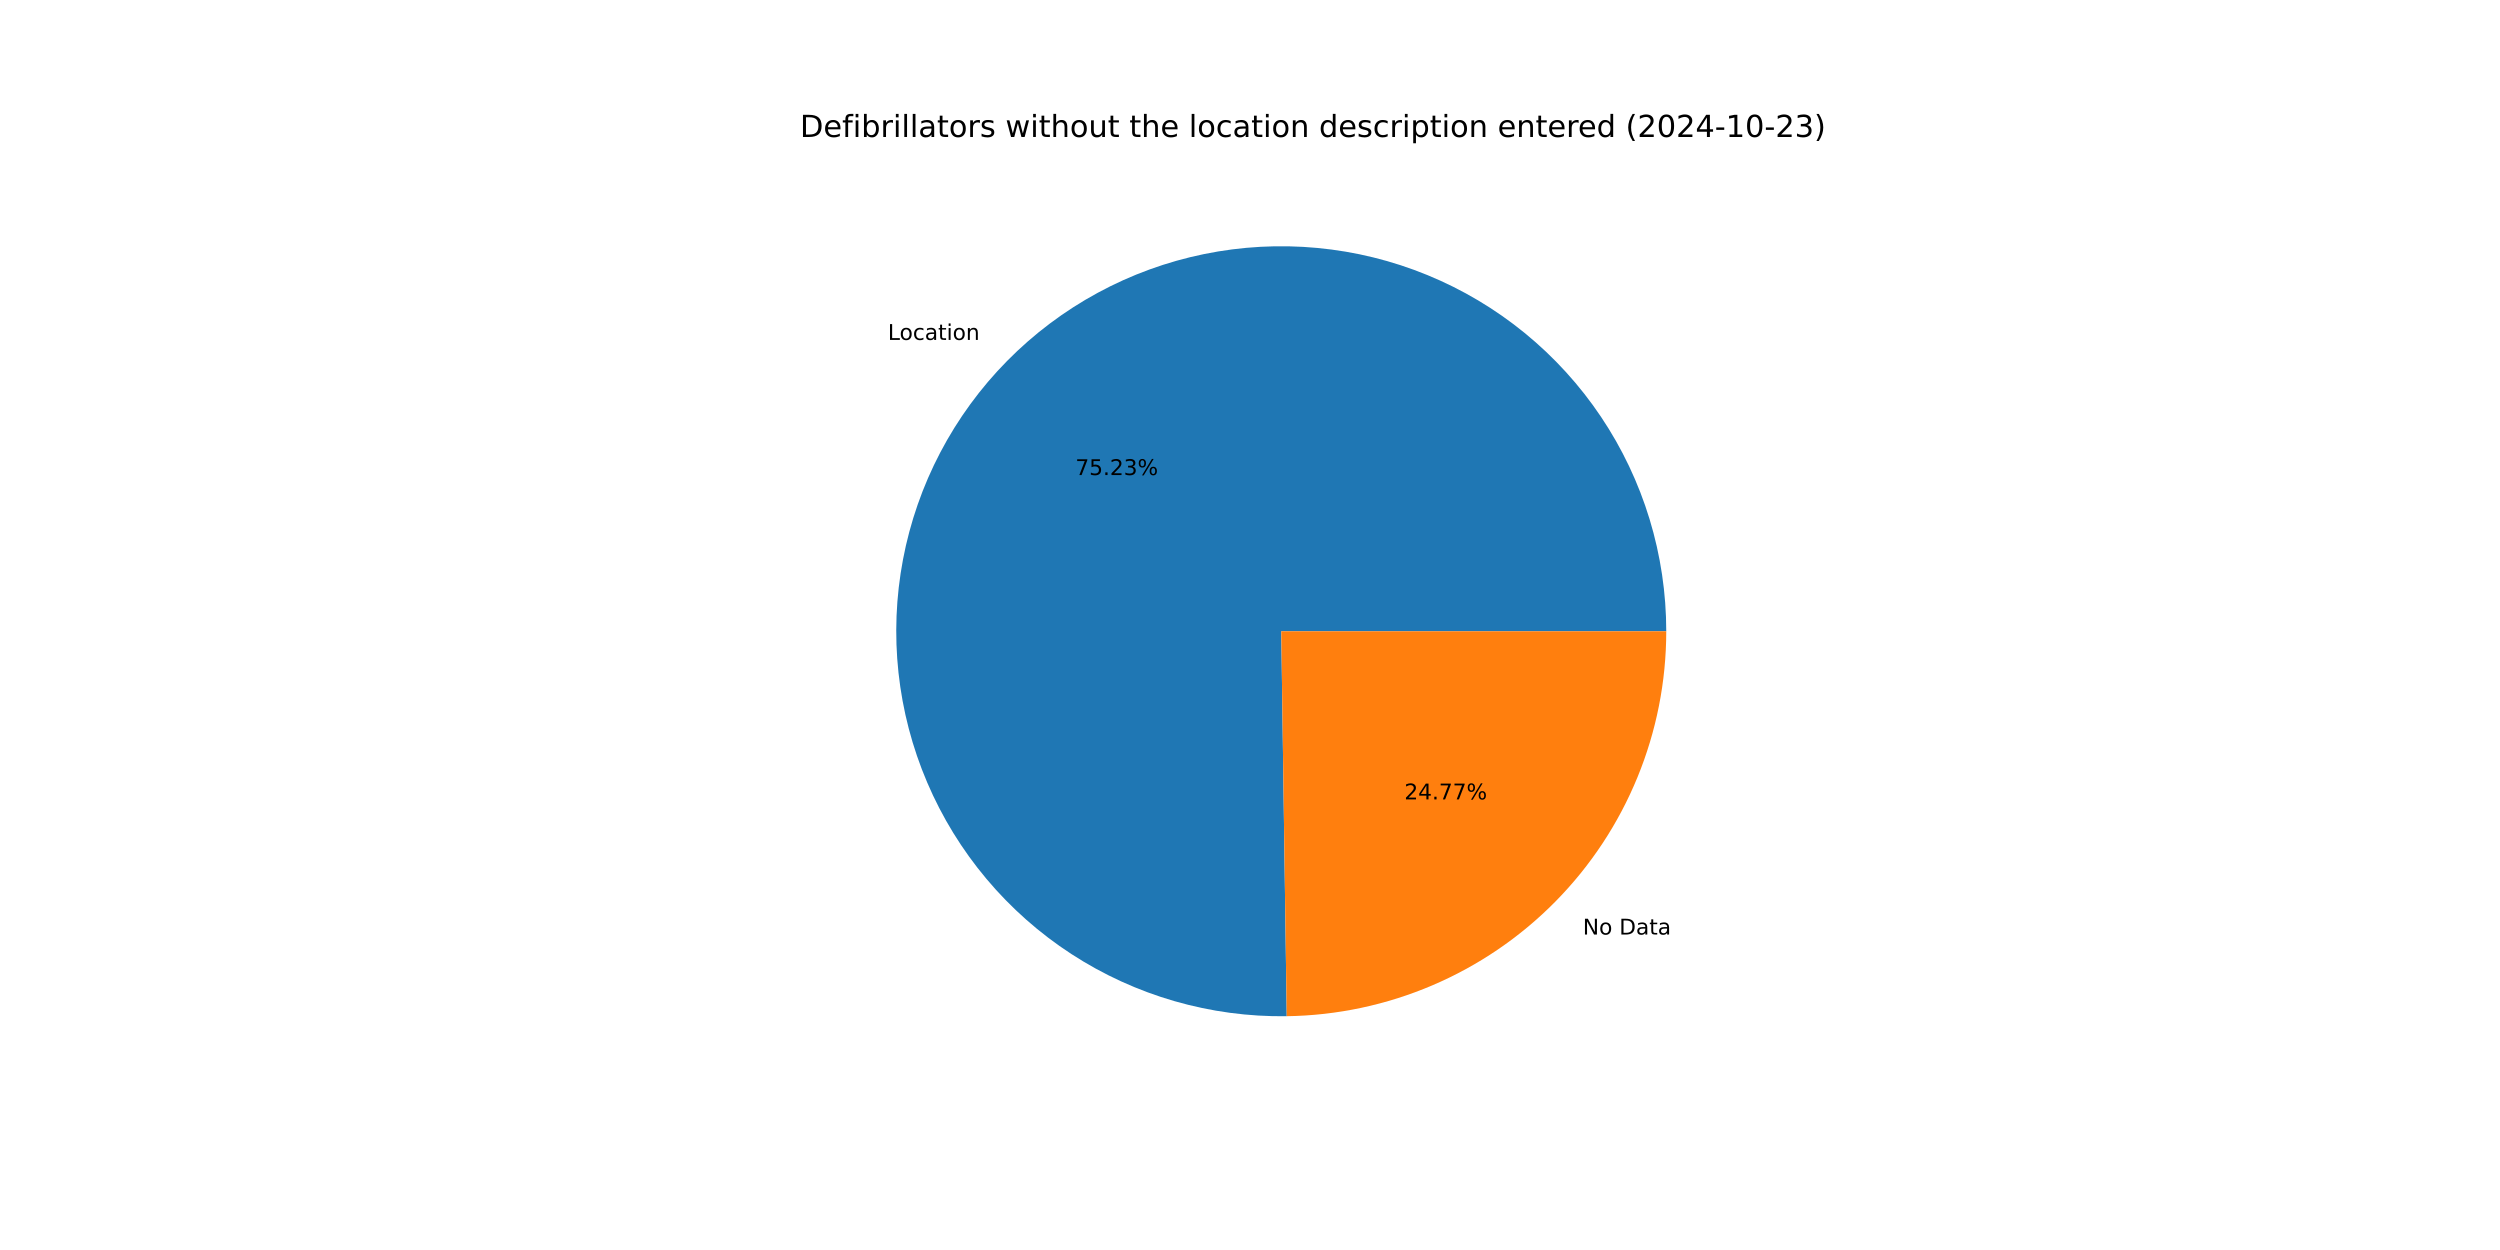
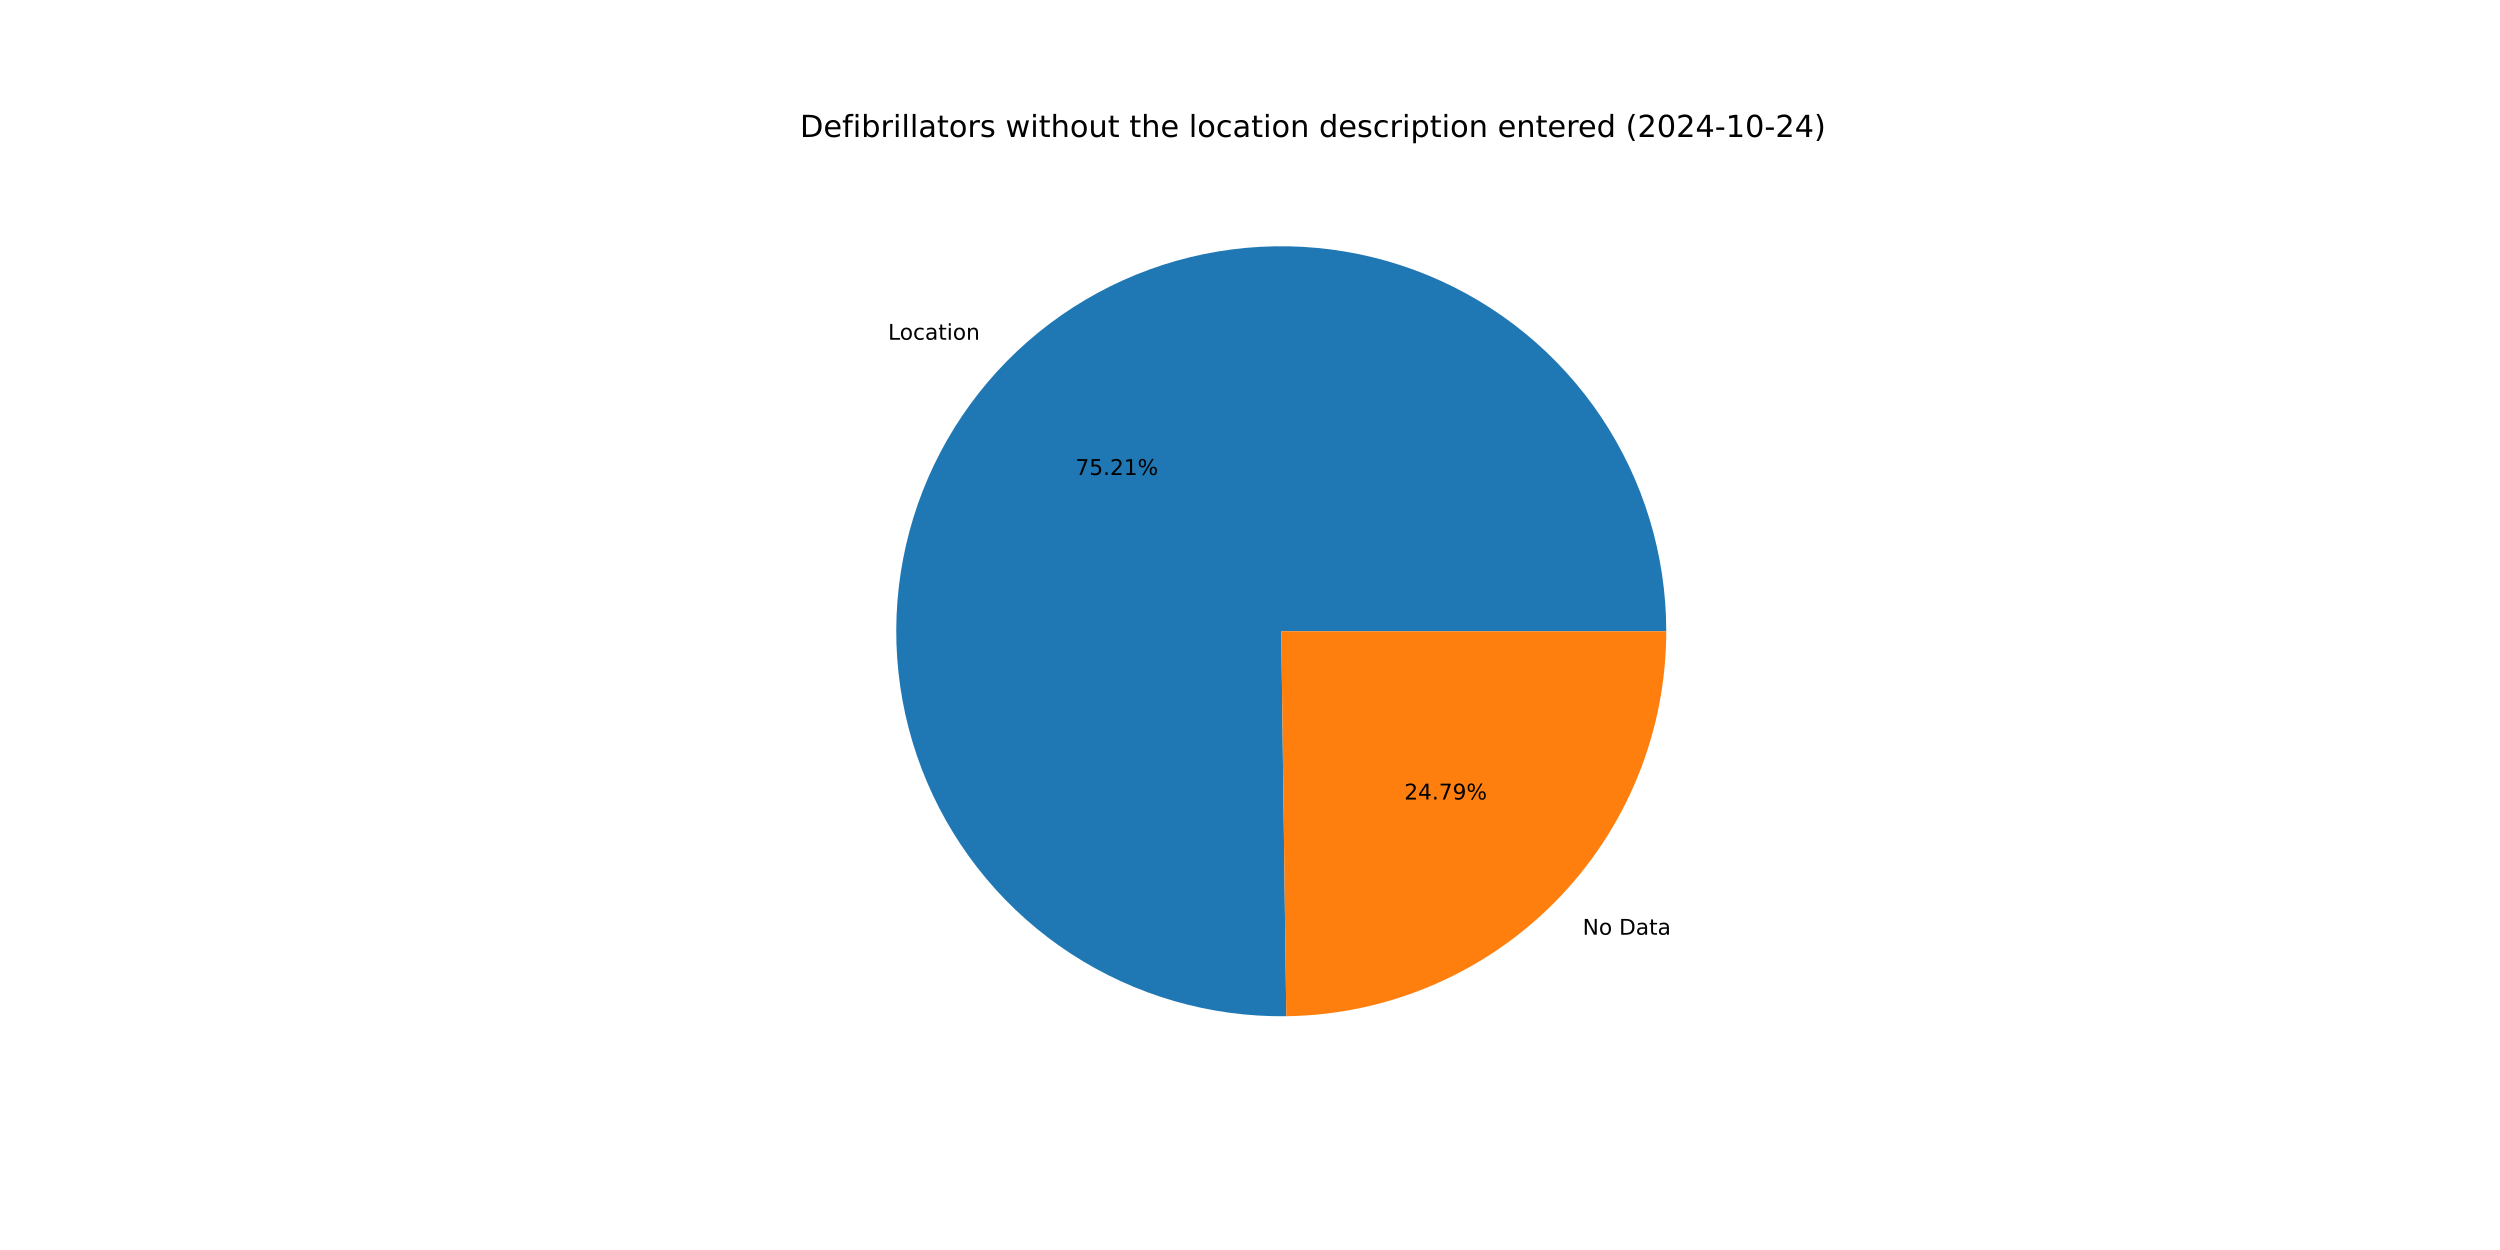
<svg xmlns="http://www.w3.org/2000/svg" xmlns:xlink="http://www.w3.org/1999/xlink" width="1152pt" height="576pt" viewBox="0 0 1152 576" version="1.1">
  <defs>
    <style type="text/css">*{stroke-linejoin: round; stroke-linecap: butt}</style>
  </defs>
  <g id="figure_1">
    <g id="patch_1">
      <path d="M 0 576  L 1152 576  L 1152 0  L 0 0  z " style="fill: #ffffff" />
    </g>
    <g id="axes_1">
      <g id="patch_2">
-         <path d="M 767.808 290.88  C 767.808 273.379 765.218 255.973 760.123 239.23  C 755.028 222.487 747.483 206.589 737.734 192.055  C 727.985 177.521 716.138 164.508 702.58 153.442  C 689.022 142.375 673.9 133.376 657.707 126.736  C 641.514 120.096 624.428 115.889 607.003 114.251  C 589.579 112.613 572.007 113.562 554.861 117.068  C 537.714 120.574 521.18 126.598 505.797 134.944  C 490.414 143.29 476.351 153.867 464.064 166.33  C 451.777 178.793 441.401 193.006 433.275 208.506  C 425.149 224.007 419.361 240.625 416.1 257.819  C 412.838 275.014 412.139 292.597 414.025 309.997  C 415.911 327.396 420.361 344.421 427.231 360.518  C 434.101 376.614 443.315 391.606 454.573 405.005  C 465.832 418.405 479.011 430.065 493.683 439.606  C 508.355 449.147 524.358 456.465 541.172 461.321  C 557.986 466.178 575.427 468.519 592.926 468.27  L 590.4 290.88  z " style="fill: #1f77b4" />
+         <path d="M 767.808 290.88  C 767.808 273.383 765.22 255.982 760.127 239.243  C 755.034 222.503 747.493 206.609 737.748 192.077  C 728.004 177.544 716.163 164.533 702.61 153.466  C 689.058 142.4 673.942 133.398 657.755 126.755  C 641.569 120.113 624.488 115.901 607.068 114.257  C 589.648 112.613 572.081 113.555 554.937 117.053  C 537.793 120.55 521.261 126.565 505.877 134.901  C 490.494 143.237 476.428 153.803 464.137 166.256  C 451.846 178.709 441.464 192.911 433.33 208.403  C 425.195 223.894 419.397 240.503 416.124 257.691  C 412.851 274.879 412.138 292.458 414.01 309.854  C 415.881 327.251 420.316 344.275 427.17 360.374  C 434.023 376.473 443.221 391.469 454.464 404.876  C 465.707 418.283 478.872 429.953 493.53 439.506  C 508.189 449.06 524.18 456.393 540.984 461.267  C 557.789 466.141 575.222 468.501 592.718 468.273  L 590.4 290.88  z " style="fill: #1f77b4" />
      </g>
      <g id="patch_3">
-         <path d="M 592.926 468.27  C 639.518 467.607 684.023 448.613 716.736 415.43  C 749.45 382.247 767.808 337.477 767.808 290.88  L 590.4 290.88  z " style="fill: #ff7f0e" />
+         <path d="M 592.718 468.273  C 639.347 467.664 683.905 448.693 716.663 415.504  C 749.421 382.315 767.808 337.513 767.808 290.88  L 590.4 290.88  z " style="fill: #ff7f0e" />
      </g>
      <g id="matplotlib.axis_1" />
      <g id="matplotlib.axis_2" />
      <g id="text_1">
-         <g transform="translate(409.1331 156.6343) scale(0.1 -0.1)">
+         <g transform="translate(409.2136 156.5527) scale(0.1 -0.1)">
          <defs>
            <path id="DejaVuSans-4c" d="M 628 4666  L 1259 4666  L 1259 531  L 3531 531  L 3531 0  L 628 0  L 628 4666  z " transform="scale(0.015625)" />
            <path id="DejaVuSans-6f" d="M 1959 3097  Q 1497 3097 1228 2736  Q 959 2375 959 1747  Q 959 1119 1226 758  Q 1494 397 1959 397  Q 2419 397 2687 759  Q 2956 1122 2956 1747  Q 2956 2369 2687 2733  Q 2419 3097 1959 3097  z M 1959 3584  Q 2709 3584 3137 3096  Q 3566 2609 3566 1747  Q 3566 888 3137 398  Q 2709 -91 1959 -91  Q 1206 -91 779 398  Q 353 888 353 1747  Q 353 2609 779 3096  Q 1206 3584 1959 3584  z " transform="scale(0.015625)" />
            <path id="DejaVuSans-63" d="M 3122 3366  L 3122 2828  Q 2878 2963 2633 3030  Q 2388 3097 2138 3097  Q 1578 3097 1268 2742  Q 959 2388 959 1747  Q 959 1106 1268 751  Q 1578 397 2138 397  Q 2388 397 2633 464  Q 2878 531 3122 666  L 3122 134  Q 2881 22 2623 -34  Q 2366 -91 2075 -91  Q 1284 -91 818 406  Q 353 903 353 1747  Q 353 2603 823 3093  Q 1294 3584 2113 3584  Q 2378 3584 2631 3529  Q 2884 3475 3122 3366  z " transform="scale(0.015625)" />
            <path id="DejaVuSans-61" d="M 2194 1759  Q 1497 1759 1228 1600  Q 959 1441 959 1056  Q 959 750 1161 570  Q 1363 391 1709 391  Q 2188 391 2477 730  Q 2766 1069 2766 1631  L 2766 1759  L 2194 1759  z M 3341 1997  L 3341 0  L 2766 0  L 2766 531  Q 2569 213 2275 61  Q 1981 -91 1556 -91  Q 1019 -91 701 211  Q 384 513 384 1019  Q 384 1609 779 1909  Q 1175 2209 1959 2209  L 2766 2209  L 2766 2266  Q 2766 2663 2505 2880  Q 2244 3097 1772 3097  Q 1472 3097 1187 3025  Q 903 2953 641 2809  L 641 3341  Q 956 3463 1253 3523  Q 1550 3584 1831 3584  Q 2591 3584 2966 3190  Q 3341 2797 3341 1997  z " transform="scale(0.015625)" />
            <path id="DejaVuSans-74" d="M 1172 4494  L 1172 3500  L 2356 3500  L 2356 3053  L 1172 3053  L 1172 1153  Q 1172 725 1289 603  Q 1406 481 1766 481  L 2356 481  L 2356 0  L 1766 0  Q 1100 0 847 248  Q 594 497 594 1153  L 594 3053  L 172 3053  L 172 3500  L 594 3500  L 594 4494  L 1172 4494  z " transform="scale(0.015625)" />
            <path id="DejaVuSans-69" d="M 603 3500  L 1178 3500  L 1178 0  L 603 0  L 603 3500  z M 603 4863  L 1178 4863  L 1178 4134  L 603 4134  L 603 4863  z " transform="scale(0.015625)" />
            <path id="DejaVuSans-6e" d="M 3513 2113  L 3513 0  L 2938 0  L 2938 2094  Q 2938 2591 2744 2837  Q 2550 3084 2163 3084  Q 1697 3084 1428 2787  Q 1159 2491 1159 1978  L 1159 0  L 581 0  L 581 3500  L 1159 3500  L 1159 2956  Q 1366 3272 1645 3428  Q 1925 3584 2291 3584  Q 2894 3584 3203 3211  Q 3513 2838 3513 2113  z " transform="scale(0.015625)" />
          </defs>
          <use xlink:href="#DejaVuSans-4c" />
          <use xlink:href="#DejaVuSans-6f" x="53.963" />
          <use xlink:href="#DejaVuSans-63" x="115.145" />
          <use xlink:href="#DejaVuSans-61" x="170.125" />
          <use xlink:href="#DejaVuSans-74" x="231.404" />
          <use xlink:href="#DejaVuSans-69" x="270.613" />
          <use xlink:href="#DejaVuSans-6f" x="298.396" />
          <use xlink:href="#DejaVuSans-6e" x="359.578" />
        </g>
      </g>
      <g id="text_2">
-         <g transform="translate(495.5333 218.9093) scale(0.1 -0.1)">
+         <g transform="translate(495.5772 218.8648) scale(0.1 -0.1)">
          <defs>
            <path id="DejaVuSans-37" d="M 525 4666  L 3525 4666  L 3525 4397  L 1831 0  L 1172 0  L 2766 4134  L 525 4134  L 525 4666  z " transform="scale(0.015625)" />
            <path id="DejaVuSans-35" d="M 691 4666  L 3169 4666  L 3169 4134  L 1269 4134  L 1269 2991  Q 1406 3038 1543 3061  Q 1681 3084 1819 3084  Q 2600 3084 3056 2656  Q 3513 2228 3513 1497  Q 3513 744 3044 326  Q 2575 -91 1722 -91  Q 1428 -91 1123 -41  Q 819 9 494 109  L 494 744  Q 775 591 1075 516  Q 1375 441 1709 441  Q 2250 441 2565 725  Q 2881 1009 2881 1497  Q 2881 1984 2565 2268  Q 2250 2553 1709 2553  Q 1456 2553 1204 2497  Q 953 2441 691 2322  L 691 4666  z " transform="scale(0.015625)" />
            <path id="DejaVuSans-2e" d="M 684 794  L 1344 794  L 1344 0  L 684 0  L 684 794  z " transform="scale(0.015625)" />
            <path id="DejaVuSans-32" d="M 1228 531  L 3431 531  L 3431 0  L 469 0  L 469 531  Q 828 903 1448 1529  Q 2069 2156 2228 2338  Q 2531 2678 2651 2914  Q 2772 3150 2772 3378  Q 2772 3750 2511 3984  Q 2250 4219 1831 4219  Q 1534 4219 1204 4116  Q 875 4013 500 3803  L 500 4441  Q 881 4594 1212 4672  Q 1544 4750 1819 4750  Q 2544 4750 2975 4387  Q 3406 4025 3406 3419  Q 3406 3131 3298 2873  Q 3191 2616 2906 2266  Q 2828 2175 2409 1742  Q 1991 1309 1228 531  z " transform="scale(0.015625)" />
-             <path id="DejaVuSans-33" d="M 2597 2516  Q 3050 2419 3304 2112  Q 3559 1806 3559 1356  Q 3559 666 3084 287  Q 2609 -91 1734 -91  Q 1441 -91 1130 -33  Q 819 25 488 141  L 488 750  Q 750 597 1062 519  Q 1375 441 1716 441  Q 2309 441 2620 675  Q 2931 909 2931 1356  Q 2931 1769 2642 2001  Q 2353 2234 1838 2234  L 1294 2234  L 1294 2753  L 1863 2753  Q 2328 2753 2575 2939  Q 2822 3125 2822 3475  Q 2822 3834 2567 4026  Q 2313 4219 1838 4219  Q 1578 4219 1281 4162  Q 984 4106 628 3988  L 628 4550  Q 988 4650 1302 4700  Q 1616 4750 1894 4750  Q 2613 4750 3031 4423  Q 3450 4097 3450 3541  Q 3450 3153 3228 2886  Q 3006 2619 2597 2516  z " transform="scale(0.015625)" />
+             <path id="DejaVuSans-31" d="M 794 531  L 1825 531  L 1825 4091  L 703 3866  L 703 4441  L 1819 4666  L 2450 4666  L 2450 531  L 3481 531  L 3481 0  L 794 0  L 794 531  z " transform="scale(0.015625)" />
            <path id="DejaVuSans-25" d="M 4653 2053  Q 4381 2053 4226 1822  Q 4072 1591 4072 1178  Q 4072 772 4226 539  Q 4381 306 4653 306  Q 4919 306 5073 539  Q 5228 772 5228 1178  Q 5228 1588 5073 1820  Q 4919 2053 4653 2053  z M 4653 2450  Q 5147 2450 5437 2106  Q 5728 1763 5728 1178  Q 5728 594 5436 251  Q 5144 -91 4653 -91  Q 4153 -91 3862 251  Q 3572 594 3572 1178  Q 3572 1766 3864 2108  Q 4156 2450 4653 2450  z M 1428 4353  Q 1159 4353 1004 4120  Q 850 3888 850 3481  Q 850 3069 1003 2837  Q 1156 2606 1428 2606  Q 1700 2606 1854 2837  Q 2009 3069 2009 3481  Q 2009 3884 1853 4118  Q 1697 4353 1428 4353  z M 4250 4750  L 4750 4750  L 1831 -91  L 1331 -91  L 4250 4750  z M 1428 4750  Q 1922 4750 2215 4408  Q 2509 4066 2509 3481  Q 2509 2891 2217 2550  Q 1925 2209 1428 2209  Q 931 2209 642 2551  Q 353 2894 353 3481  Q 353 4063 643 4406  Q 934 4750 1428 4750  z " transform="scale(0.015625)" />
          </defs>
          <use xlink:href="#DejaVuSans-37" />
          <use xlink:href="#DejaVuSans-35" x="63.623" />
          <use xlink:href="#DejaVuSans-2e" x="127.246" />
          <use xlink:href="#DejaVuSans-32" x="159.033" />
-           <use xlink:href="#DejaVuSans-33" x="222.656" />
+           <use xlink:href="#DejaVuSans-31" x="222.656" />
          <use xlink:href="#DejaVuSans-25" x="286.279" />
        </g>
      </g>
      <g id="text_3">
-         <g transform="translate(729.37 430.6445) scale(0.1 -0.1)">
+         <g transform="translate(729.2896 430.726) scale(0.1 -0.1)">
          <defs>
            <path id="DejaVuSans-4e" d="M 628 4666  L 1478 4666  L 3547 763  L 3547 4666  L 4159 4666  L 4159 0  L 3309 0  L 1241 3903  L 1241 0  L 628 0  L 628 4666  z " transform="scale(0.015625)" />
            <path id="DejaVuSans-20" transform="scale(0.015625)" />
            <path id="DejaVuSans-44" d="M 1259 4147  L 1259 519  L 2022 519  Q 2988 519 3436 956  Q 3884 1394 3884 2338  Q 3884 3275 3436 3711  Q 2988 4147 2022 4147  L 1259 4147  z M 628 4666  L 1925 4666  Q 3281 4666 3915 4102  Q 4550 3538 4550 2338  Q 4550 1131 3912 565  Q 3275 0 1925 0  L 628 0  L 628 4666  z " transform="scale(0.015625)" />
          </defs>
          <use xlink:href="#DejaVuSans-4e" />
          <use xlink:href="#DejaVuSans-6f" x="74.805" />
          <use xlink:href="#DejaVuSans-20" x="135.986" />
          <use xlink:href="#DejaVuSans-44" x="167.773" />
          <use xlink:href="#DejaVuSans-61" x="244.775" />
          <use xlink:href="#DejaVuSans-74" x="306.055" />
          <use xlink:href="#DejaVuSans-61" x="345.264" />
        </g>
      </g>
      <g id="text_4">
-         <g transform="translate(647.137 368.3694) scale(0.1 -0.1)">
+         <g transform="translate(647.0931 368.4139) scale(0.1 -0.1)">
          <defs>
            <path id="DejaVuSans-34" d="M 2419 4116  L 825 1625  L 2419 1625  L 2419 4116  z M 2253 4666  L 3047 4666  L 3047 1625  L 3713 1625  L 3713 1100  L 3047 1100  L 3047 0  L 2419 0  L 2419 1100  L 313 1100  L 313 1709  L 2253 4666  z " transform="scale(0.015625)" />
+             <path id="DejaVuSans-39" d="M 703 97  L 703 672  Q 941 559 1184 500  Q 1428 441 1663 441  Q 2288 441 2617 861  Q 2947 1281 2994 2138  Q 2813 1869 2534 1725  Q 2256 1581 1919 1581  Q 1219 1581 811 2004  Q 403 2428 403 3163  Q 403 3881 828 4315  Q 1253 4750 1959 4750  Q 2769 4750 3195 4129  Q 3622 3509 3622 2328  Q 3622 1225 3098 567  Q 2575 -91 1691 -91  Q 1453 -91 1209 -44  Q 966 3 703 97  z M 1959 2075  Q 2384 2075 2632 2365  Q 2881 2656 2881 3163  Q 2881 3666 2632 3958  Q 2384 4250 1959 4250  Q 1534 4250 1286 3958  Q 1038 3666 1038 3163  Q 1038 2656 1286 2365  Q 1534 2075 1959 2075  z " transform="scale(0.015625)" />
          </defs>
          <use xlink:href="#DejaVuSans-32" />
          <use xlink:href="#DejaVuSans-34" x="63.623" />
          <use xlink:href="#DejaVuSans-2e" x="127.246" />
          <use xlink:href="#DejaVuSans-37" x="159.033" />
-           <use xlink:href="#DejaVuSans-37" x="222.656" />
+           <use xlink:href="#DejaVuSans-39" x="222.656" />
          <use xlink:href="#DejaVuSans-25" x="286.279" />
        </g>
      </g>
      <g id="text_5">
        <g transform="translate(368.64 63.12) scale(0.14 -0.14)">
          <defs>
            <path id="DejaVuSans-65" d="M 3597 1894  L 3597 1613  L 953 1613  Q 991 1019 1311 708  Q 1631 397 2203 397  Q 2534 397 2845 478  Q 3156 559 3463 722  L 3463 178  Q 3153 47 2828 -22  Q 2503 -91 2169 -91  Q 1331 -91 842 396  Q 353 884 353 1716  Q 353 2575 817 3079  Q 1281 3584 2069 3584  Q 2775 3584 3186 3129  Q 3597 2675 3597 1894  z M 3022 2063  Q 3016 2534 2758 2815  Q 2500 3097 2075 3097  Q 1594 3097 1305 2825  Q 1016 2553 972 2059  L 3022 2063  z " transform="scale(0.015625)" />
            <path id="DejaVuSans-66" d="M 2375 4863  L 2375 4384  L 1825 4384  Q 1516 4384 1395 4259  Q 1275 4134 1275 3809  L 1275 3500  L 2222 3500  L 2222 3053  L 1275 3053  L 1275 0  L 697 0  L 697 3053  L 147 3053  L 147 3500  L 697 3500  L 697 3744  Q 697 4328 969 4595  Q 1241 4863 1831 4863  L 2375 4863  z " transform="scale(0.015625)" />
            <path id="DejaVuSans-62" d="M 3116 1747  Q 3116 2381 2855 2742  Q 2594 3103 2138 3103  Q 1681 3103 1420 2742  Q 1159 2381 1159 1747  Q 1159 1113 1420 752  Q 1681 391 2138 391  Q 2594 391 2855 752  Q 3116 1113 3116 1747  z M 1159 2969  Q 1341 3281 1617 3432  Q 1894 3584 2278 3584  Q 2916 3584 3314 3078  Q 3713 2572 3713 1747  Q 3713 922 3314 415  Q 2916 -91 2278 -91  Q 1894 -91 1617 61  Q 1341 213 1159 525  L 1159 0  L 581 0  L 581 4863  L 1159 4863  L 1159 2969  z " transform="scale(0.015625)" />
            <path id="DejaVuSans-72" d="M 2631 2963  Q 2534 3019 2420 3045  Q 2306 3072 2169 3072  Q 1681 3072 1420 2755  Q 1159 2438 1159 1844  L 1159 0  L 581 0  L 581 3500  L 1159 3500  L 1159 2956  Q 1341 3275 1631 3429  Q 1922 3584 2338 3584  Q 2397 3584 2469 3576  Q 2541 3569 2628 3553  L 2631 2963  z " transform="scale(0.015625)" />
            <path id="DejaVuSans-6c" d="M 603 4863  L 1178 4863  L 1178 0  L 603 0  L 603 4863  z " transform="scale(0.015625)" />
            <path id="DejaVuSans-73" d="M 2834 3397  L 2834 2853  Q 2591 2978 2328 3040  Q 2066 3103 1784 3103  Q 1356 3103 1142 2972  Q 928 2841 928 2578  Q 928 2378 1081 2264  Q 1234 2150 1697 2047  L 1894 2003  Q 2506 1872 2764 1633  Q 3022 1394 3022 966  Q 3022 478 2636 193  Q 2250 -91 1575 -91  Q 1294 -91 989 -36  Q 684 19 347 128  L 347 722  Q 666 556 975 473  Q 1284 391 1588 391  Q 1994 391 2212 530  Q 2431 669 2431 922  Q 2431 1156 2273 1281  Q 2116 1406 1581 1522  L 1381 1569  Q 847 1681 609 1914  Q 372 2147 372 2553  Q 372 3047 722 3315  Q 1072 3584 1716 3584  Q 2034 3584 2315 3537  Q 2597 3491 2834 3397  z " transform="scale(0.015625)" />
            <path id="DejaVuSans-77" d="M 269 3500  L 844 3500  L 1563 769  L 2278 3500  L 2956 3500  L 3675 769  L 4391 3500  L 4966 3500  L 4050 0  L 3372 0  L 2619 2869  L 1863 0  L 1184 0  L 269 3500  z " transform="scale(0.015625)" />
            <path id="DejaVuSans-68" d="M 3513 2113  L 3513 0  L 2938 0  L 2938 2094  Q 2938 2591 2744 2837  Q 2550 3084 2163 3084  Q 1697 3084 1428 2787  Q 1159 2491 1159 1978  L 1159 0  L 581 0  L 581 4863  L 1159 4863  L 1159 2956  Q 1366 3272 1645 3428  Q 1925 3584 2291 3584  Q 2894 3584 3203 3211  Q 3513 2838 3513 2113  z " transform="scale(0.015625)" />
            <path id="DejaVuSans-75" d="M 544 1381  L 544 3500  L 1119 3500  L 1119 1403  Q 1119 906 1312 657  Q 1506 409 1894 409  Q 2359 409 2629 706  Q 2900 1003 2900 1516  L 2900 3500  L 3475 3500  L 3475 0  L 2900 0  L 2900 538  Q 2691 219 2414 64  Q 2138 -91 1772 -91  Q 1169 -91 856 284  Q 544 659 544 1381  z M 1991 3584  L 1991 3584  z " transform="scale(0.015625)" />
            <path id="DejaVuSans-64" d="M 2906 2969  L 2906 4863  L 3481 4863  L 3481 0  L 2906 0  L 2906 525  Q 2725 213 2448 61  Q 2172 -91 1784 -91  Q 1150 -91 751 415  Q 353 922 353 1747  Q 353 2572 751 3078  Q 1150 3584 1784 3584  Q 2172 3584 2448 3432  Q 2725 3281 2906 2969  z M 947 1747  Q 947 1113 1208 752  Q 1469 391 1925 391  Q 2381 391 2643 752  Q 2906 1113 2906 1747  Q 2906 2381 2643 2742  Q 2381 3103 1925 3103  Q 1469 3103 1208 2742  Q 947 2381 947 1747  z " transform="scale(0.015625)" />
            <path id="DejaVuSans-70" d="M 1159 525  L 1159 -1331  L 581 -1331  L 581 3500  L 1159 3500  L 1159 2969  Q 1341 3281 1617 3432  Q 1894 3584 2278 3584  Q 2916 3584 3314 3078  Q 3713 2572 3713 1747  Q 3713 922 3314 415  Q 2916 -91 2278 -91  Q 1894 -91 1617 61  Q 1341 213 1159 525  z M 3116 1747  Q 3116 2381 2855 2742  Q 2594 3103 2138 3103  Q 1681 3103 1420 2742  Q 1159 2381 1159 1747  Q 1159 1113 1420 752  Q 1681 391 2138 391  Q 2594 391 2855 752  Q 3116 1113 3116 1747  z " transform="scale(0.015625)" />
            <path id="DejaVuSans-28" d="M 1984 4856  Q 1566 4138 1362 3434  Q 1159 2731 1159 2009  Q 1159 1288 1364 580  Q 1569 -128 1984 -844  L 1484 -844  Q 1016 -109 783 600  Q 550 1309 550 2009  Q 550 2706 781 3412  Q 1013 4119 1484 4856  L 1984 4856  z " transform="scale(0.015625)" />
            <path id="DejaVuSans-30" d="M 2034 4250  Q 1547 4250 1301 3770  Q 1056 3291 1056 2328  Q 1056 1369 1301 889  Q 1547 409 2034 409  Q 2525 409 2770 889  Q 3016 1369 3016 2328  Q 3016 3291 2770 3770  Q 2525 4250 2034 4250  z M 2034 4750  Q 2819 4750 3233 4129  Q 3647 3509 3647 2328  Q 3647 1150 3233 529  Q 2819 -91 2034 -91  Q 1250 -91 836 529  Q 422 1150 422 2328  Q 422 3509 836 4129  Q 1250 4750 2034 4750  z " transform="scale(0.015625)" />
            <path id="DejaVuSans-2d" d="M 313 2009  L 1997 2009  L 1997 1497  L 313 1497  L 313 2009  z " transform="scale(0.015625)" />
-             <path id="DejaVuSans-31" d="M 794 531  L 1825 531  L 1825 4091  L 703 3866  L 703 4441  L 1819 4666  L 2450 4666  L 2450 531  L 3481 531  L 3481 0  L 794 0  L 794 531  z " transform="scale(0.015625)" />
            <path id="DejaVuSans-29" d="M 513 4856  L 1013 4856  Q 1481 4119 1714 3412  Q 1947 2706 1947 2009  Q 1947 1309 1714 600  Q 1481 -109 1013 -844  L 513 -844  Q 928 -128 1133 580  Q 1338 1288 1338 2009  Q 1338 2731 1133 3434  Q 928 4138 513 4856  z " transform="scale(0.015625)" />
          </defs>
          <use xlink:href="#DejaVuSans-44" />
          <use xlink:href="#DejaVuSans-65" x="77.002" />
          <use xlink:href="#DejaVuSans-66" x="138.525" />
          <use xlink:href="#DejaVuSans-69" x="173.73" />
          <use xlink:href="#DejaVuSans-62" x="201.514" />
          <use xlink:href="#DejaVuSans-72" x="264.99" />
          <use xlink:href="#DejaVuSans-69" x="306.104" />
          <use xlink:href="#DejaVuSans-6c" x="333.887" />
          <use xlink:href="#DejaVuSans-6c" x="361.67" />
          <use xlink:href="#DejaVuSans-61" x="389.453" />
          <use xlink:href="#DejaVuSans-74" x="450.732" />
          <use xlink:href="#DejaVuSans-6f" x="489.941" />
          <use xlink:href="#DejaVuSans-72" x="551.123" />
          <use xlink:href="#DejaVuSans-73" x="592.236" />
          <use xlink:href="#DejaVuSans-20" x="644.336" />
          <use xlink:href="#DejaVuSans-77" x="676.123" />
          <use xlink:href="#DejaVuSans-69" x="757.91" />
          <use xlink:href="#DejaVuSans-74" x="785.693" />
          <use xlink:href="#DejaVuSans-68" x="824.902" />
          <use xlink:href="#DejaVuSans-6f" x="888.281" />
          <use xlink:href="#DejaVuSans-75" x="949.463" />
          <use xlink:href="#DejaVuSans-74" x="1012.842" />
          <use xlink:href="#DejaVuSans-20" x="1052.051" />
          <use xlink:href="#DejaVuSans-74" x="1083.838" />
          <use xlink:href="#DejaVuSans-68" x="1123.047" />
          <use xlink:href="#DejaVuSans-65" x="1186.426" />
          <use xlink:href="#DejaVuSans-20" x="1247.949" />
          <use xlink:href="#DejaVuSans-6c" x="1279.736" />
          <use xlink:href="#DejaVuSans-6f" x="1307.52" />
          <use xlink:href="#DejaVuSans-63" x="1368.701" />
          <use xlink:href="#DejaVuSans-61" x="1423.682" />
          <use xlink:href="#DejaVuSans-74" x="1484.961" />
          <use xlink:href="#DejaVuSans-69" x="1524.17" />
          <use xlink:href="#DejaVuSans-6f" x="1551.953" />
          <use xlink:href="#DejaVuSans-6e" x="1613.135" />
          <use xlink:href="#DejaVuSans-20" x="1676.514" />
          <use xlink:href="#DejaVuSans-64" x="1708.301" />
          <use xlink:href="#DejaVuSans-65" x="1771.777" />
          <use xlink:href="#DejaVuSans-73" x="1833.301" />
          <use xlink:href="#DejaVuSans-63" x="1885.4" />
          <use xlink:href="#DejaVuSans-72" x="1940.381" />
          <use xlink:href="#DejaVuSans-69" x="1981.494" />
          <use xlink:href="#DejaVuSans-70" x="2009.277" />
          <use xlink:href="#DejaVuSans-74" x="2072.754" />
          <use xlink:href="#DejaVuSans-69" x="2111.963" />
          <use xlink:href="#DejaVuSans-6f" x="2139.746" />
          <use xlink:href="#DejaVuSans-6e" x="2200.928" />
          <use xlink:href="#DejaVuSans-20" x="2264.307" />
          <use xlink:href="#DejaVuSans-65" x="2296.094" />
          <use xlink:href="#DejaVuSans-6e" x="2357.617" />
          <use xlink:href="#DejaVuSans-74" x="2420.996" />
          <use xlink:href="#DejaVuSans-65" x="2460.205" />
          <use xlink:href="#DejaVuSans-72" x="2521.729" />
          <use xlink:href="#DejaVuSans-65" x="2560.592" />
          <use xlink:href="#DejaVuSans-64" x="2622.115" />
          <use xlink:href="#DejaVuSans-20" x="2685.592" />
          <use xlink:href="#DejaVuSans-28" x="2717.379" />
          <use xlink:href="#DejaVuSans-32" x="2756.393" />
          <use xlink:href="#DejaVuSans-30" x="2820.016" />
          <use xlink:href="#DejaVuSans-32" x="2883.639" />
          <use xlink:href="#DejaVuSans-34" x="2947.262" />
          <use xlink:href="#DejaVuSans-2d" x="3010.885" />
          <use xlink:href="#DejaVuSans-31" x="3046.969" />
          <use xlink:href="#DejaVuSans-30" x="3110.592" />
          <use xlink:href="#DejaVuSans-2d" x="3174.215" />
          <use xlink:href="#DejaVuSans-32" x="3210.299" />
-           <use xlink:href="#DejaVuSans-33" x="3273.922" />
+           <use xlink:href="#DejaVuSans-34" x="3273.922" />
          <use xlink:href="#DejaVuSans-29" x="3337.545" />
        </g>
      </g>
    </g>
  </g>
</svg>
